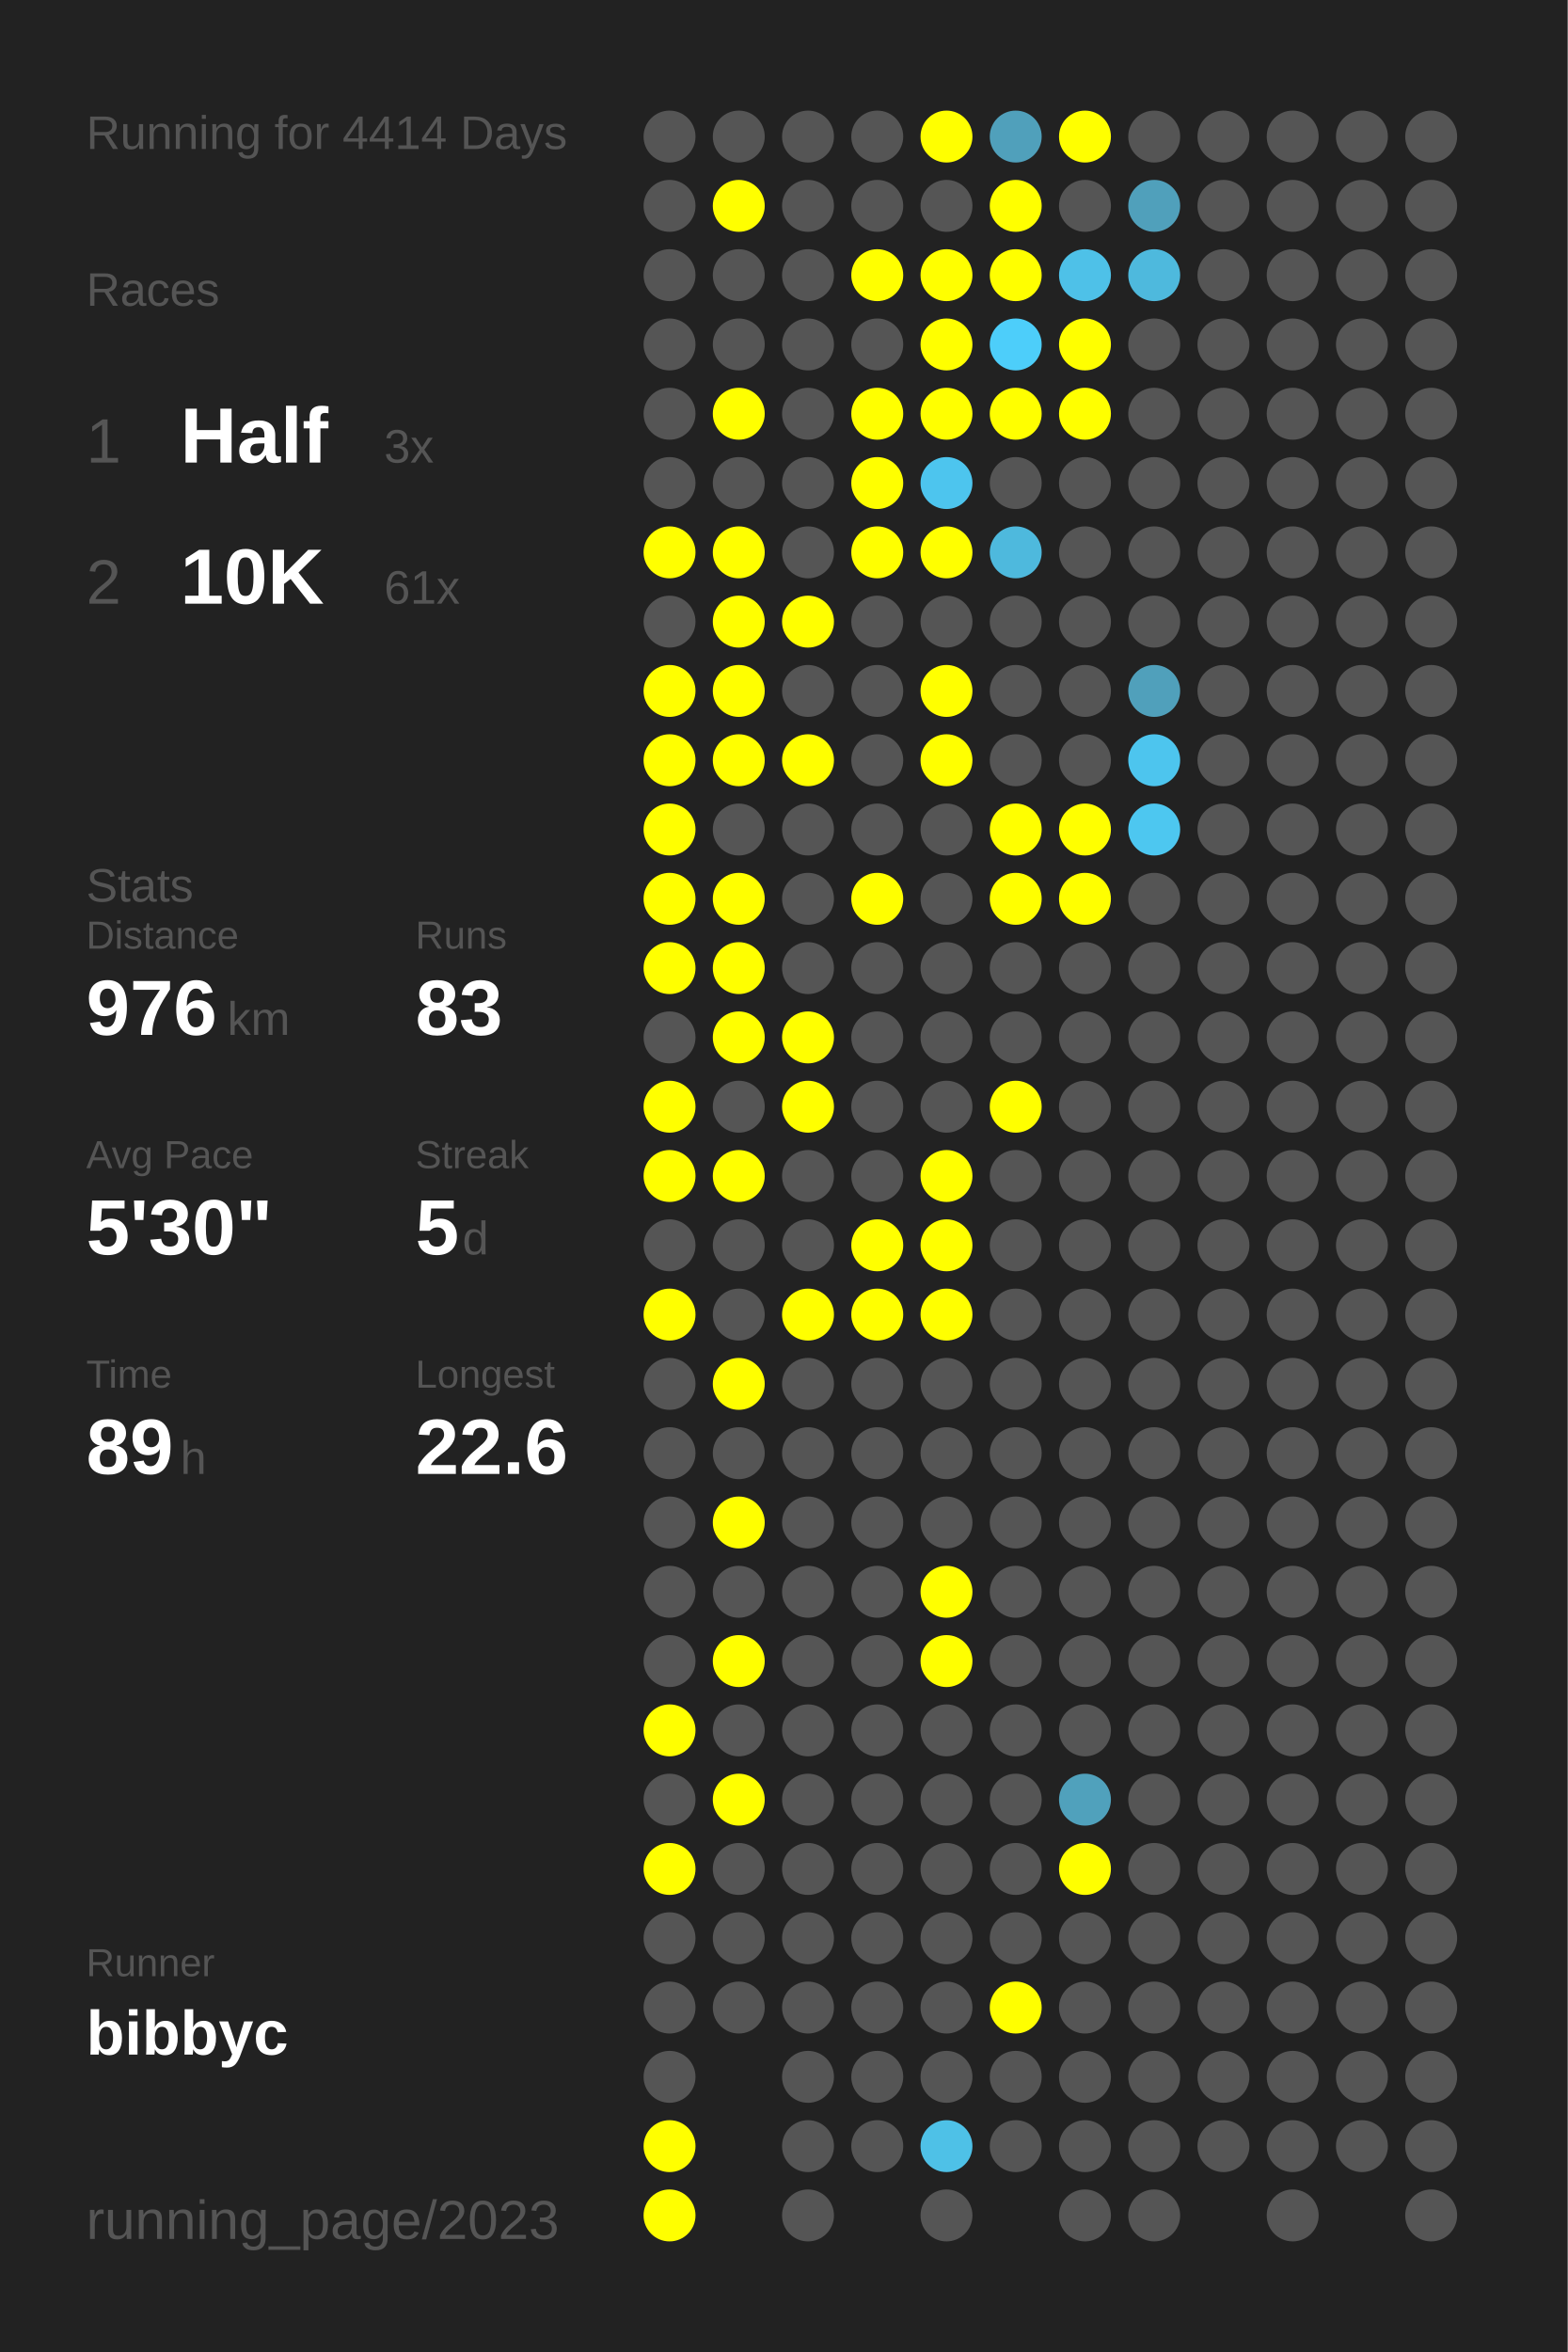
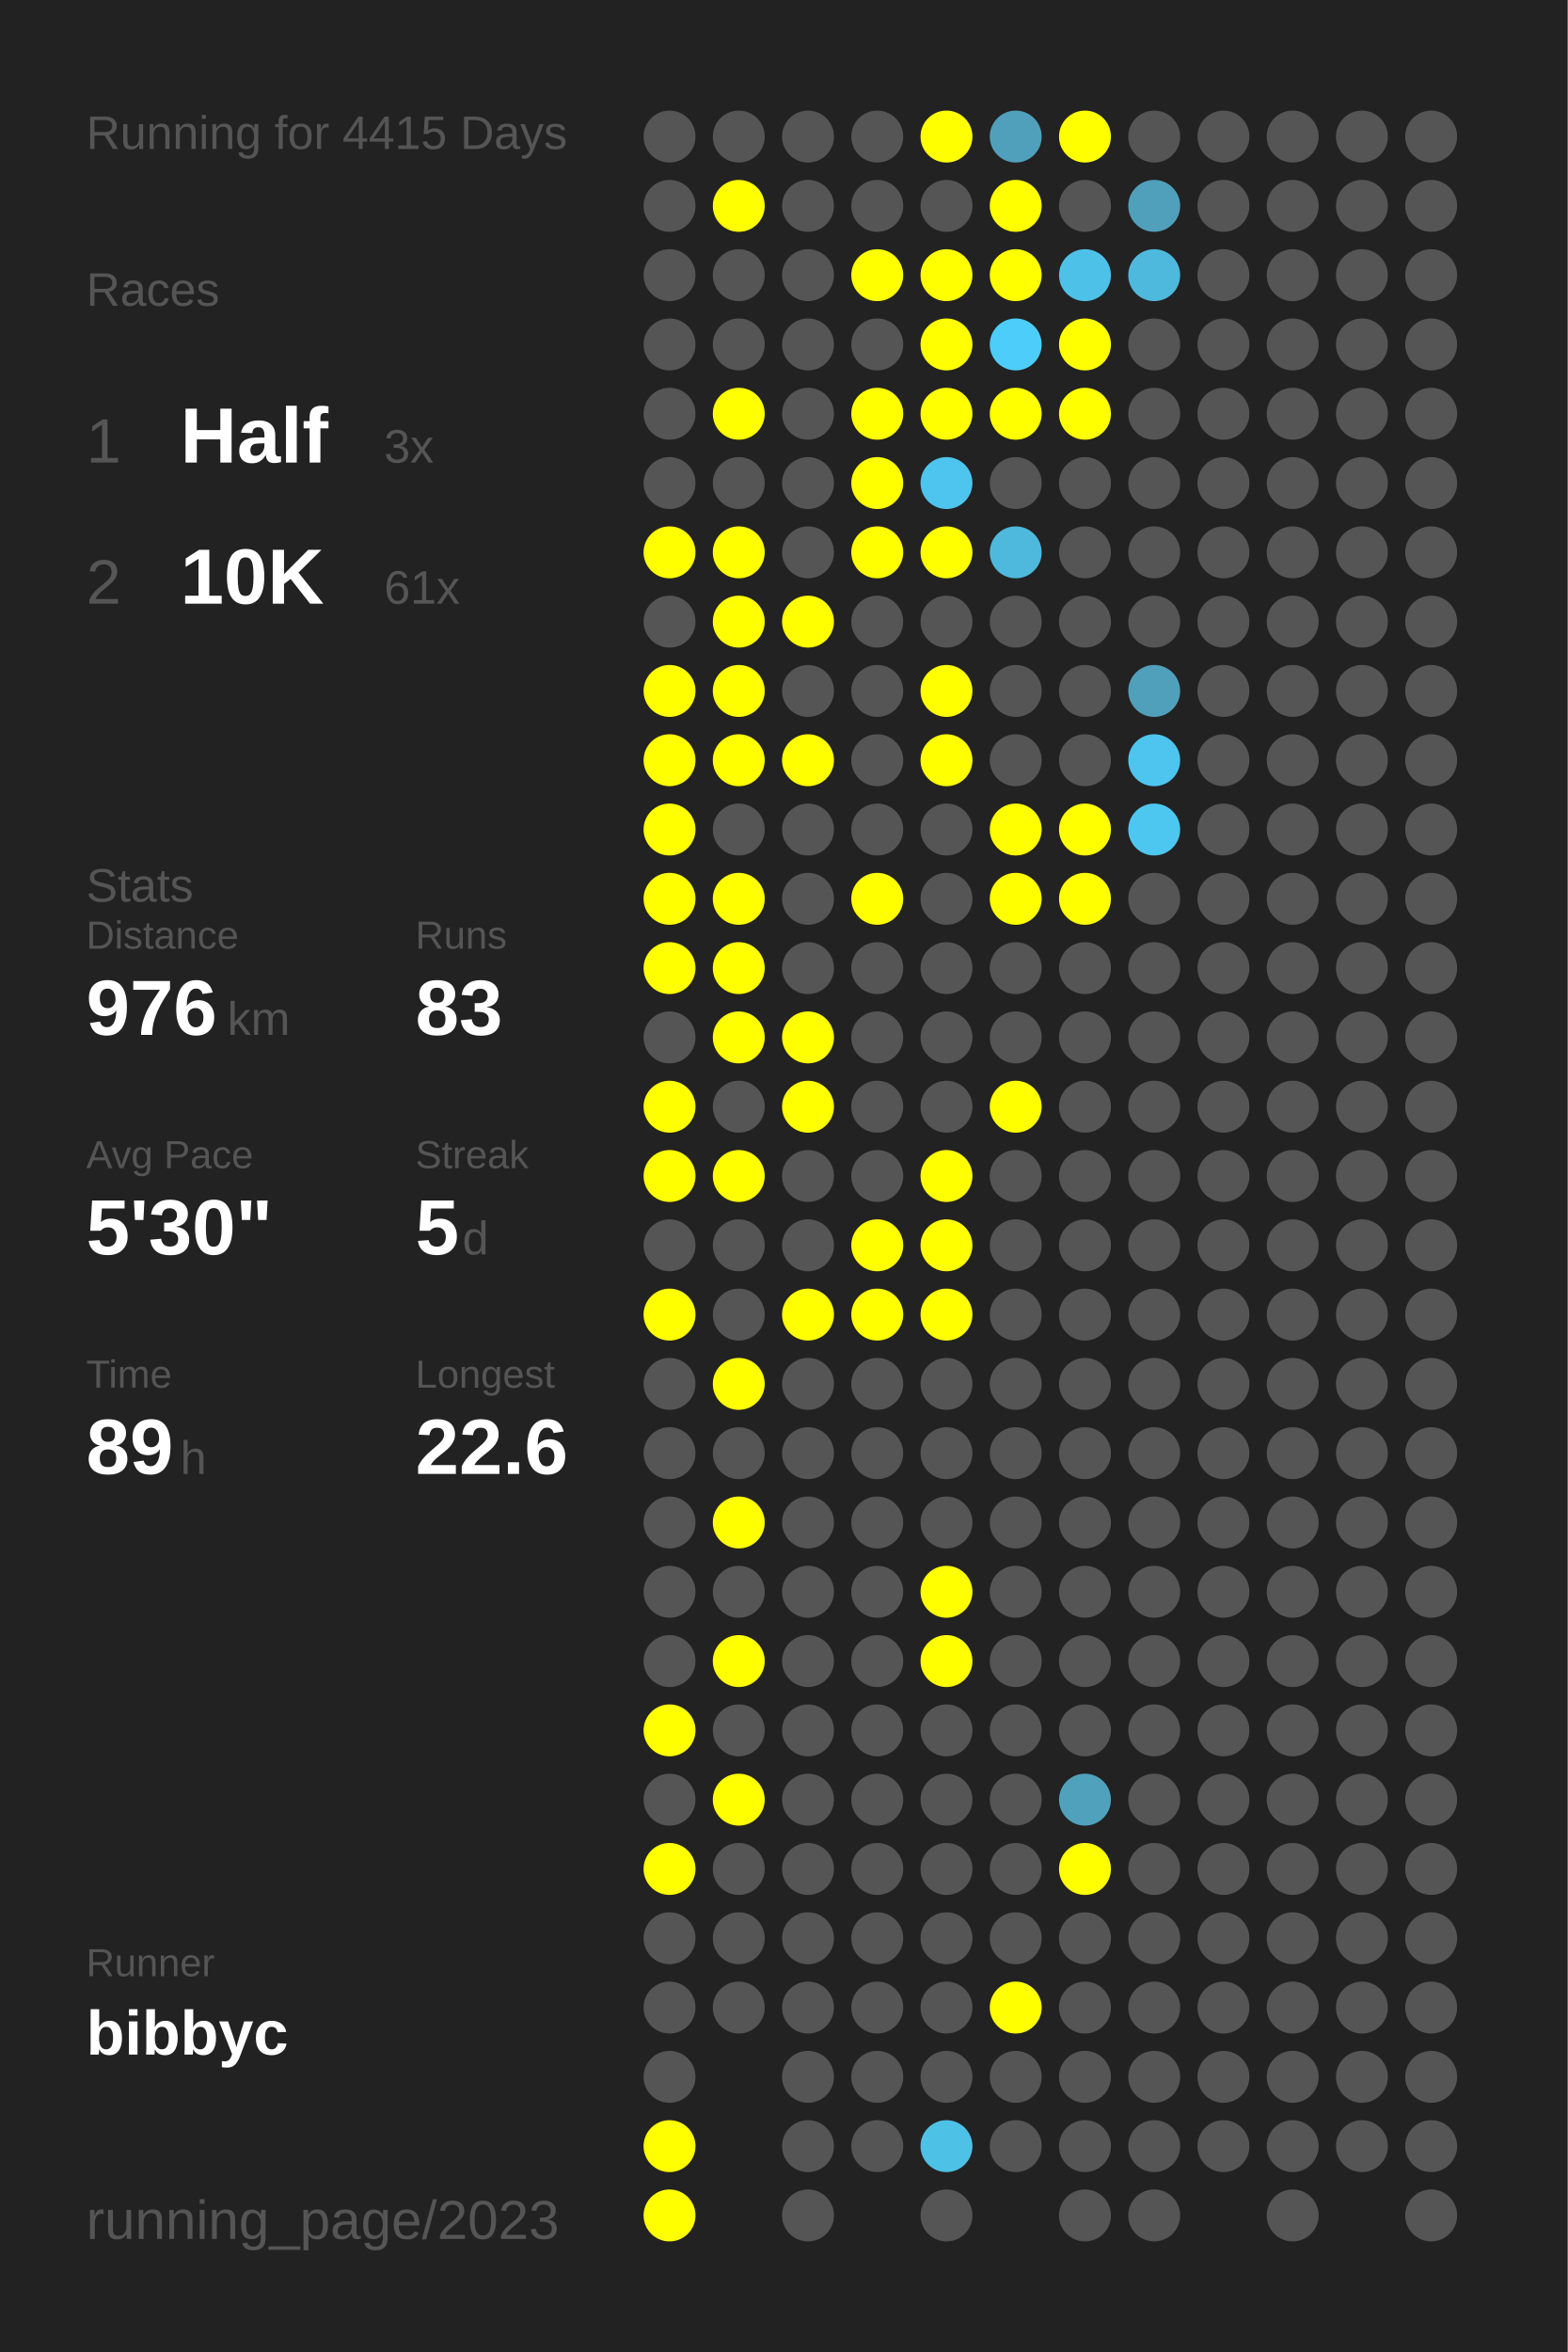
<svg xmlns="http://www.w3.org/2000/svg" baseProfile="full" height="300mm" version="1.1" viewBox="0,0,200,300" width="200mm">
  <defs />
  <rect fill="#222222" height="300" width="200" x="0" y="0" />
-   <text fill="#555555" style="font-size:6px; font-family:Arial;" x="11" y="19">Running for 4414 Days</text>
+   <text fill="#555555" style="font-size:6px; font-family:Arial;" x="11" y="19">Running for 4415 Days</text>
  <text fill="#555555" style="font-size:6px; font-family:Arial;" x="11" y="39">Races</text>
  <text fill="#555555" style="font-size:8px; font-family:Arial;" x="11" y="59">1</text>
  <text fill="#FFFFFF" style="font-size:10px; font-family:Arial; font-weight:bold;" x="23" y="59">Half</text>
  <text fill="#555555" style="font-size:6px; font-family:Arial;" x="49" y="59">3x</text>
  <text fill="#555555" style="font-size:8px; font-family:Arial;" x="11" y="77">2</text>
  <text fill="#FFFFFF" style="font-size:10px; font-family:Arial; font-weight:bold;" x="23" y="77">10K</text>
  <text fill="#555555" style="font-size:6px; font-family:Arial;" x="49" y="77">61x</text>
  <text fill="#555555" style="font-size:6px; font-family:Arial;" x="11" y="115">Stats</text>
  <text fill="#555555" style="font-size:5px; font-family:Arial;" x="11" y="121">Distance</text>
  <text fill="#FFFFFF" style="font-size:10px; font-family:Arial; font-weight:bold;" x="11" y="132">976</text>
  <text fill="#555555" style="font-size:6px; font-family:Arial;" x="29" y="132">km</text>
  <text fill="#555555" style="font-size:5px; font-family:Arial;" x="53" y="121">Runs</text>
  <text fill="#FFFFFF" style="font-size:10px; font-family:Arial; font-weight:bold;" x="53" y="132">83</text>
  <text fill="#555555" style="font-size:5px; font-family:Arial;" x="11" y="149">Avg Pace</text>
  <text fill="#FFFFFF" style="font-size:10px; font-family:Arial; font-weight:bold;" x="11" y="160">5'30"</text>
  <text fill="#555555" style="font-size:5px; font-family:Arial;" x="53" y="149">Streak</text>
  <text fill="#FFFFFF" style="font-size:10px; font-family:Arial; font-weight:bold;" x="53" y="160">5</text>
  <text fill="#555555" style="font-size:6px; font-family:Arial;" x="59" y="160">d</text>
  <text fill="#555555" style="font-size:5px; font-family:Arial;" x="11" y="177">Time</text>
  <text fill="#FFFFFF" style="font-size:10px; font-family:Arial; font-weight:bold;" x="11" y="188">89</text>
  <text fill="#555555" style="font-size:6px; font-family:Arial;" x="23" y="188">h</text>
  <text fill="#555555" style="font-size:5px; font-family:Arial;" x="53" y="177">Longest</text>
  <text fill="#FFFFFF" style="font-size:10px; font-family:Arial; font-weight:bold;" x="53" y="188">22.6</text>
  <text fill="#555555" style="font-size:5px; font-family:Arial;" x="11" y="252.065">Runner</text>
  <text fill="#FFFFFF" style="font-size:8px; font-family:Arial; font-weight:bold;" x="11" y="262.065">bibbyc</text>
  <text fill="#555555" style="font-size:7px; font-family:Arial;" x="11" y="285.581">running_page/2023</text>
  <circle cx="85.417" cy="17.419" fill="#555555" r="3.312" />
  <circle cx="85.417" cy="26.258" fill="#555555" r="3.312" />
  <circle cx="85.417" cy="35.097" fill="#555555" r="3.312" />
  <circle cx="85.417" cy="43.935" fill="#555555" r="3.312" />
  <circle cx="85.417" cy="52.774" fill="#555555" r="3.312" />
  <circle cx="85.417" cy="61.613" fill="#555555" r="3.312" />
  <circle cx="85.417" cy="70.452" fill="#FFFF00" r="3.312" />
  <circle cx="85.417" cy="79.29" fill="#555555" r="3.312" />
  <circle cx="85.417" cy="88.129" fill="#FFFF00" r="3.312" />
  <circle cx="85.417" cy="96.968" fill="#FFFF00" r="3.312" />
  <circle cx="85.417" cy="105.806" fill="#FFFF00" r="3.312" />
  <circle cx="85.417" cy="114.645" fill="#FFFF00" r="3.312" />
  <circle cx="85.417" cy="123.484" fill="#FFFF00" r="3.312" />
  <circle cx="85.417" cy="132.323" fill="#555555" r="3.312" />
  <circle cx="85.417" cy="141.161" fill="#FFFF00" r="3.312" />
  <circle cx="85.417" cy="150" fill="#FFFF00" r="3.312" />
  <circle cx="85.417" cy="158.839" fill="#555555" r="3.312" />
  <circle cx="85.417" cy="167.677" fill="#FFFF00" r="3.312" />
  <circle cx="85.417" cy="176.516" fill="#555555" r="3.312" />
  <circle cx="85.417" cy="185.355" fill="#555555" r="3.312" />
  <circle cx="85.417" cy="194.194" fill="#555555" r="3.312" />
  <circle cx="85.417" cy="203.032" fill="#555555" r="3.312" />
  <circle cx="85.417" cy="211.871" fill="#555555" r="3.312" />
  <circle cx="85.417" cy="220.71" fill="#FFFF00" r="3.312" />
  <circle cx="85.417" cy="229.548" fill="#555555" r="3.312" />
  <circle cx="85.417" cy="238.387" fill="#FFFF00" r="3.312" />
  <circle cx="85.417" cy="247.226" fill="#555555" r="3.312" />
  <circle cx="85.417" cy="256.065" fill="#555555" r="3.312" />
  <circle cx="85.417" cy="264.903" fill="#555555" r="3.312" />
  <circle cx="85.417" cy="273.742" fill="#FFFF00" r="3.312" />
  <circle cx="85.417" cy="282.581" fill="#FFFF00" r="3.312" />
  <circle cx="94.25" cy="17.419" fill="#555555" r="3.312" />
  <circle cx="94.25" cy="26.258" fill="#FFFF00" r="3.312" />
  <circle cx="94.25" cy="35.097" fill="#555555" r="3.312" />
  <circle cx="94.25" cy="43.935" fill="#555555" r="3.312" />
  <circle cx="94.25" cy="52.774" fill="#FFFF00" r="3.312" />
  <circle cx="94.25" cy="61.613" fill="#555555" r="3.312" />
  <circle cx="94.25" cy="70.452" fill="#FFFF00" r="3.312" />
  <circle cx="94.25" cy="79.29" fill="#FFFF00" r="3.312" />
  <circle cx="94.25" cy="88.129" fill="#FFFF00" r="3.312" />
  <circle cx="94.25" cy="96.968" fill="#FFFF00" r="3.312" />
  <circle cx="94.25" cy="105.806" fill="#555555" r="3.312" />
  <circle cx="94.25" cy="114.645" fill="#FFFF00" r="3.312" />
  <circle cx="94.25" cy="123.484" fill="#FFFF00" r="3.312" />
  <circle cx="94.25" cy="132.323" fill="#FFFF00" r="3.312" />
  <circle cx="94.25" cy="141.161" fill="#555555" r="3.312" />
  <circle cx="94.25" cy="150" fill="#FFFF00" r="3.312" />
  <circle cx="94.25" cy="158.839" fill="#555555" r="3.312" />
  <circle cx="94.25" cy="167.677" fill="#555555" r="3.312" />
  <circle cx="94.25" cy="176.516" fill="#FFFF00" r="3.312" />
  <circle cx="94.25" cy="185.355" fill="#555555" r="3.312" />
  <circle cx="94.25" cy="194.194" fill="#FFFF00" r="3.312" />
  <circle cx="94.25" cy="203.032" fill="#555555" r="3.312" />
  <circle cx="94.25" cy="211.871" fill="#FFFF00" r="3.312" />
  <circle cx="94.25" cy="220.71" fill="#555555" r="3.312" />
  <circle cx="94.25" cy="229.548" fill="#FFFF00" r="3.312" />
  <circle cx="94.25" cy="238.387" fill="#555555" r="3.312" />
  <circle cx="94.25" cy="247.226" fill="#555555" r="3.312" />
  <circle cx="94.25" cy="256.065" fill="#555555" r="3.312" />
  <circle cx="103.083" cy="17.419" fill="#555555" r="3.312" />
  <circle cx="103.083" cy="26.258" fill="#555555" r="3.312" />
  <circle cx="103.083" cy="35.097" fill="#555555" r="3.312" />
  <circle cx="103.083" cy="43.935" fill="#555555" r="3.312" />
  <circle cx="103.083" cy="52.774" fill="#555555" r="3.312" />
  <circle cx="103.083" cy="61.613" fill="#555555" r="3.312" />
  <circle cx="103.083" cy="70.452" fill="#555555" r="3.312" />
  <circle cx="103.083" cy="79.29" fill="#FFFF00" r="3.312" />
  <circle cx="103.083" cy="88.129" fill="#555555" r="3.312" />
  <circle cx="103.083" cy="96.968" fill="#FFFF00" r="3.312" />
  <circle cx="103.083" cy="105.806" fill="#555555" r="3.312" />
  <circle cx="103.083" cy="114.645" fill="#555555" r="3.312" />
  <circle cx="103.083" cy="123.484" fill="#555555" r="3.312" />
  <circle cx="103.083" cy="132.323" fill="#FFFF00" r="3.312" />
  <circle cx="103.083" cy="141.161" fill="#FFFF00" r="3.312" />
  <circle cx="103.083" cy="150" fill="#555555" r="3.312" />
  <circle cx="103.083" cy="158.839" fill="#555555" r="3.312" />
  <circle cx="103.083" cy="167.677" fill="#FFFF00" r="3.312" />
  <circle cx="103.083" cy="176.516" fill="#555555" r="3.312" />
  <circle cx="103.083" cy="185.355" fill="#555555" r="3.312" />
  <circle cx="103.083" cy="194.194" fill="#555555" r="3.312" />
  <circle cx="103.083" cy="203.032" fill="#555555" r="3.312" />
  <circle cx="103.083" cy="211.871" fill="#555555" r="3.312" />
  <circle cx="103.083" cy="220.71" fill="#555555" r="3.312" />
  <circle cx="103.083" cy="229.548" fill="#555555" r="3.312" />
  <circle cx="103.083" cy="238.387" fill="#555555" r="3.312" />
  <circle cx="103.083" cy="247.226" fill="#555555" r="3.312" />
  <circle cx="103.083" cy="256.065" fill="#555555" r="3.312" />
  <circle cx="103.083" cy="264.903" fill="#555555" r="3.312" />
  <circle cx="103.083" cy="273.742" fill="#555555" r="3.312" />
  <circle cx="103.083" cy="282.581" fill="#555555" r="3.312" />
  <circle cx="111.917" cy="17.419" fill="#555555" r="3.312" />
  <circle cx="111.917" cy="26.258" fill="#555555" r="3.312" />
  <circle cx="111.917" cy="35.097" fill="#FFFF00" r="3.312" />
  <circle cx="111.917" cy="43.935" fill="#555555" r="3.312" />
  <circle cx="111.917" cy="52.774" fill="#FFFF00" r="3.312" />
  <circle cx="111.917" cy="61.613" fill="#FFFF00" r="3.312" />
  <circle cx="111.917" cy="70.452" fill="#FFFF00" r="3.312" />
  <circle cx="111.917" cy="79.29" fill="#555555" r="3.312" />
  <circle cx="111.917" cy="88.129" fill="#555555" r="3.312" />
  <circle cx="111.917" cy="96.968" fill="#555555" r="3.312" />
  <circle cx="111.917" cy="105.806" fill="#555555" r="3.312" />
  <circle cx="111.917" cy="114.645" fill="#FFFF00" r="3.312" />
  <circle cx="111.917" cy="123.484" fill="#555555" r="3.312" />
  <circle cx="111.917" cy="132.323" fill="#555555" r="3.312" />
  <circle cx="111.917" cy="141.161" fill="#555555" r="3.312" />
  <circle cx="111.917" cy="150" fill="#555555" r="3.312" />
  <circle cx="111.917" cy="158.839" fill="#FFFF00" r="3.312" />
  <circle cx="111.917" cy="167.677" fill="#FFFF00" r="3.312" />
  <circle cx="111.917" cy="176.516" fill="#555555" r="3.312" />
  <circle cx="111.917" cy="185.355" fill="#555555" r="3.312" />
  <circle cx="111.917" cy="194.194" fill="#555555" r="3.312" />
  <circle cx="111.917" cy="203.032" fill="#555555" r="3.312" />
  <circle cx="111.917" cy="211.871" fill="#555555" r="3.312" />
  <circle cx="111.917" cy="220.71" fill="#555555" r="3.312" />
  <circle cx="111.917" cy="229.548" fill="#555555" r="3.312" />
  <circle cx="111.917" cy="238.387" fill="#555555" r="3.312" />
  <circle cx="111.917" cy="247.226" fill="#555555" r="3.312" />
  <circle cx="111.917" cy="256.065" fill="#555555" r="3.312" />
  <circle cx="111.917" cy="264.903" fill="#555555" r="3.312" />
  <circle cx="111.917" cy="273.742" fill="#555555" r="3.312" />
  <circle cx="120.75" cy="17.419" fill="#FFFF00" r="3.312" />
  <circle cx="120.75" cy="26.258" fill="#555555" r="3.312" />
  <circle cx="120.75" cy="35.097" fill="#FFFF00" r="3.312" />
  <circle cx="120.75" cy="43.935" fill="#FFFF00" r="3.312" />
  <circle cx="120.75" cy="52.774" fill="#FFFF00" r="3.312" />
  <circle cx="120.75" cy="61.613" fill="#4dc5ee" r="3.312" />
  <circle cx="120.75" cy="70.452" fill="#FFFF00" r="3.312" />
  <circle cx="120.75" cy="79.29" fill="#555555" r="3.312" />
  <circle cx="120.75" cy="88.129" fill="#FFFF00" r="3.312" />
  <circle cx="120.75" cy="96.968" fill="#FFFF00" r="3.312" />
  <circle cx="120.75" cy="105.806" fill="#555555" r="3.312" />
  <circle cx="120.75" cy="114.645" fill="#555555" r="3.312" />
  <circle cx="120.75" cy="123.484" fill="#555555" r="3.312" />
  <circle cx="120.75" cy="132.323" fill="#555555" r="3.312" />
  <circle cx="120.75" cy="141.161" fill="#555555" r="3.312" />
  <circle cx="120.75" cy="150" fill="#FFFF00" r="3.312" />
  <circle cx="120.75" cy="158.839" fill="#FFFF00" r="3.312" />
  <circle cx="120.75" cy="167.677" fill="#FFFF00" r="3.312" />
  <circle cx="120.75" cy="176.516" fill="#555555" r="3.312" />
  <circle cx="120.75" cy="185.355" fill="#555555" r="3.312" />
  <circle cx="120.75" cy="194.194" fill="#555555" r="3.312" />
  <circle cx="120.75" cy="203.032" fill="#FFFF00" r="3.312" />
  <circle cx="120.75" cy="211.871" fill="#FFFF00" r="3.312" />
  <circle cx="120.75" cy="220.71" fill="#555555" r="3.312" />
  <circle cx="120.75" cy="229.548" fill="#555555" r="3.312" />
  <circle cx="120.75" cy="238.387" fill="#555555" r="3.312" />
  <circle cx="120.75" cy="247.226" fill="#555555" r="3.312" />
  <circle cx="120.75" cy="256.065" fill="#555555" r="3.312" />
  <circle cx="120.75" cy="264.903" fill="#555555" r="3.312" />
  <circle cx="120.75" cy="273.742" fill="#4ec1e7" r="3.312" />
  <circle cx="120.75" cy="282.581" fill="#555555" r="3.312" />
  <circle cx="129.583" cy="17.419" fill="#50a0bb" r="3.312" />
  <circle cx="129.583" cy="26.258" fill="#FFFF00" r="3.312" />
  <circle cx="129.583" cy="35.097" fill="#FFFF00" r="3.312" />
  <circle cx="129.583" cy="43.935" fill="#4dcefa" r="3.312" />
  <circle cx="129.583" cy="52.774" fill="#FFFF00" r="3.312" />
  <circle cx="129.583" cy="61.613" fill="#555555" r="3.312" />
  <circle cx="129.583" cy="70.452" fill="#4eb9dd" r="3.312" />
  <circle cx="129.583" cy="79.29" fill="#555555" r="3.312" />
  <circle cx="129.583" cy="88.129" fill="#555555" r="3.312" />
  <circle cx="129.583" cy="96.968" fill="#555555" r="3.312" />
  <circle cx="129.583" cy="105.806" fill="#FFFF00" r="3.312" />
  <circle cx="129.583" cy="114.645" fill="#FFFF00" r="3.312" />
  <circle cx="129.583" cy="123.484" fill="#555555" r="3.312" />
  <circle cx="129.583" cy="132.323" fill="#555555" r="3.312" />
  <circle cx="129.583" cy="141.161" fill="#FFFF00" r="3.312" />
  <circle cx="129.583" cy="150" fill="#555555" r="3.312" />
  <circle cx="129.583" cy="158.839" fill="#555555" r="3.312" />
  <circle cx="129.583" cy="167.677" fill="#555555" r="3.312" />
  <circle cx="129.583" cy="176.516" fill="#555555" r="3.312" />
  <circle cx="129.583" cy="185.355" fill="#555555" r="3.312" />
  <circle cx="129.583" cy="194.194" fill="#555555" r="3.312" />
  <circle cx="129.583" cy="203.032" fill="#555555" r="3.312" />
  <circle cx="129.583" cy="211.871" fill="#555555" r="3.312" />
  <circle cx="129.583" cy="220.71" fill="#555555" r="3.312" />
  <circle cx="129.583" cy="229.548" fill="#555555" r="3.312" />
  <circle cx="129.583" cy="238.387" fill="#555555" r="3.312" />
  <circle cx="129.583" cy="247.226" fill="#555555" r="3.312" />
  <circle cx="129.583" cy="256.065" fill="#FFFF00" r="3.312" />
  <circle cx="129.583" cy="264.903" fill="#555555" r="3.312" />
  <circle cx="129.583" cy="273.742" fill="#555555" r="3.312" />
  <circle cx="138.417" cy="17.419" fill="#FFFF00" r="3.312" />
  <circle cx="138.417" cy="26.258" fill="#555555" r="3.312" />
  <circle cx="138.417" cy="35.097" fill="#4ec1e8" r="3.312" />
  <circle cx="138.417" cy="43.935" fill="#FFFF00" r="3.312" />
  <circle cx="138.417" cy="52.774" fill="#FFFF00" r="3.312" />
  <circle cx="138.417" cy="61.613" fill="#555555" r="3.312" />
  <circle cx="138.417" cy="70.452" fill="#555555" r="3.312" />
  <circle cx="138.417" cy="79.29" fill="#555555" r="3.312" />
  <circle cx="138.417" cy="88.129" fill="#555555" r="3.312" />
  <circle cx="138.417" cy="96.968" fill="#555555" r="3.312" />
  <circle cx="138.417" cy="105.806" fill="#FFFF00" r="3.312" />
  <circle cx="138.417" cy="114.645" fill="#FFFF00" r="3.312" />
  <circle cx="138.417" cy="123.484" fill="#555555" r="3.312" />
  <circle cx="138.417" cy="132.323" fill="#555555" r="3.312" />
  <circle cx="138.417" cy="141.161" fill="#555555" r="3.312" />
  <circle cx="138.417" cy="150" fill="#555555" r="3.312" />
  <circle cx="138.417" cy="158.839" fill="#555555" r="3.312" />
  <circle cx="138.417" cy="167.677" fill="#555555" r="3.312" />
  <circle cx="138.417" cy="176.516" fill="#555555" r="3.312" />
  <circle cx="138.417" cy="185.355" fill="#555555" r="3.312" />
  <circle cx="138.417" cy="194.194" fill="#555555" r="3.312" />
  <circle cx="138.417" cy="203.032" fill="#555555" r="3.312" />
  <circle cx="138.417" cy="211.871" fill="#555555" r="3.312" />
  <circle cx="138.417" cy="220.71" fill="#555555" r="3.312" />
  <circle cx="138.417" cy="229.548" fill="#50a1bc" r="3.312" />
  <circle cx="138.417" cy="238.387" fill="#FFFF00" r="3.312" />
  <circle cx="138.417" cy="247.226" fill="#555555" r="3.312" />
  <circle cx="138.417" cy="256.065" fill="#555555" r="3.312" />
  <circle cx="138.417" cy="264.903" fill="#555555" r="3.312" />
  <circle cx="138.417" cy="273.742" fill="#555555" r="3.312" />
  <circle cx="138.417" cy="282.581" fill="#555555" r="3.312" />
  <circle cx="147.25" cy="17.419" fill="#555555" r="3.312" />
  <circle cx="147.25" cy="26.258" fill="#50a0bb" r="3.312" />
  <circle cx="147.25" cy="35.097" fill="#4eb9dd" r="3.312" />
  <circle cx="147.25" cy="43.935" fill="#555555" r="3.312" />
  <circle cx="147.25" cy="52.774" fill="#555555" r="3.312" />
  <circle cx="147.25" cy="61.613" fill="#555555" r="3.312" />
  <circle cx="147.25" cy="70.452" fill="#555555" r="3.312" />
  <circle cx="147.25" cy="79.29" fill="#555555" r="3.312" />
  <circle cx="147.25" cy="88.129" fill="#50a0bb" r="3.312" />
  <circle cx="147.25" cy="96.968" fill="#4dc5ee" r="3.312" />
  <circle cx="147.25" cy="105.806" fill="#4dc7f0" r="3.312" />
  <circle cx="147.25" cy="114.645" fill="#555555" r="3.312" />
  <circle cx="147.25" cy="123.484" fill="#555555" r="3.312" />
  <circle cx="147.25" cy="132.323" fill="#555555" r="3.312" />
  <circle cx="147.25" cy="141.161" fill="#555555" r="3.312" />
  <circle cx="147.25" cy="150" fill="#555555" r="3.312" />
  <circle cx="147.25" cy="158.839" fill="#555555" r="3.312" />
  <circle cx="147.25" cy="167.677" fill="#555555" r="3.312" />
  <circle cx="147.25" cy="176.516" fill="#555555" r="3.312" />
  <circle cx="147.25" cy="185.355" fill="#555555" r="3.312" />
  <circle cx="147.25" cy="194.194" fill="#555555" r="3.312" />
  <circle cx="147.25" cy="203.032" fill="#555555" r="3.312" />
  <circle cx="147.25" cy="211.871" fill="#555555" r="3.312" />
  <circle cx="147.25" cy="220.71" fill="#555555" r="3.312" />
  <circle cx="147.25" cy="229.548" fill="#555555" r="3.312" />
  <circle cx="147.25" cy="238.387" fill="#555555" r="3.312" />
  <circle cx="147.25" cy="247.226" fill="#555555" r="3.312" />
  <circle cx="147.25" cy="256.065" fill="#555555" r="3.312" />
  <circle cx="147.25" cy="264.903" fill="#555555" r="3.312" />
  <circle cx="147.25" cy="273.742" fill="#555555" r="3.312" />
  <circle cx="147.25" cy="282.581" fill="#555555" r="3.312" />
  <circle cx="156.083" cy="17.419" fill="#555555" r="3.312" />
  <circle cx="156.083" cy="26.258" fill="#555555" r="3.312" />
  <circle cx="156.083" cy="35.097" fill="#555555" r="3.312" />
  <circle cx="156.083" cy="43.935" fill="#555555" r="3.312" />
  <circle cx="156.083" cy="52.774" fill="#555555" r="3.312" />
  <circle cx="156.083" cy="61.613" fill="#555555" r="3.312" />
  <circle cx="156.083" cy="70.452" fill="#555555" r="3.312" />
  <circle cx="156.083" cy="79.29" fill="#555555" r="3.312" />
  <circle cx="156.083" cy="88.129" fill="#555555" r="3.312" />
  <circle cx="156.083" cy="96.968" fill="#555555" r="3.312" />
  <circle cx="156.083" cy="105.806" fill="#555555" r="3.312" />
  <circle cx="156.083" cy="114.645" fill="#555555" r="3.312" />
  <circle cx="156.083" cy="123.484" fill="#555555" r="3.312" />
  <circle cx="156.083" cy="132.323" fill="#555555" r="3.312" />
  <circle cx="156.083" cy="141.161" fill="#555555" r="3.312" />
  <circle cx="156.083" cy="150" fill="#555555" r="3.312" />
  <circle cx="156.083" cy="158.839" fill="#555555" r="3.312" />
  <circle cx="156.083" cy="167.677" fill="#555555" r="3.312" />
  <circle cx="156.083" cy="176.516" fill="#555555" r="3.312" />
  <circle cx="156.083" cy="185.355" fill="#555555" r="3.312" />
  <circle cx="156.083" cy="194.194" fill="#555555" r="3.312" />
  <circle cx="156.083" cy="203.032" fill="#555555" r="3.312" />
  <circle cx="156.083" cy="211.871" fill="#555555" r="3.312" />
  <circle cx="156.083" cy="220.71" fill="#555555" r="3.312" />
  <circle cx="156.083" cy="229.548" fill="#555555" r="3.312" />
  <circle cx="156.083" cy="238.387" fill="#555555" r="3.312" />
  <circle cx="156.083" cy="247.226" fill="#555555" r="3.312" />
  <circle cx="156.083" cy="256.065" fill="#555555" r="3.312" />
  <circle cx="156.083" cy="264.903" fill="#555555" r="3.312" />
  <circle cx="156.083" cy="273.742" fill="#555555" r="3.312" />
  <circle cx="164.917" cy="17.419" fill="#555555" r="3.312" />
  <circle cx="164.917" cy="26.258" fill="#555555" r="3.312" />
  <circle cx="164.917" cy="35.097" fill="#555555" r="3.312" />
  <circle cx="164.917" cy="43.935" fill="#555555" r="3.312" />
  <circle cx="164.917" cy="52.774" fill="#555555" r="3.312" />
  <circle cx="164.917" cy="61.613" fill="#555555" r="3.312" />
  <circle cx="164.917" cy="70.452" fill="#555555" r="3.312" />
  <circle cx="164.917" cy="79.29" fill="#555555" r="3.312" />
  <circle cx="164.917" cy="88.129" fill="#555555" r="3.312" />
  <circle cx="164.917" cy="96.968" fill="#555555" r="3.312" />
  <circle cx="164.917" cy="105.806" fill="#555555" r="3.312" />
  <circle cx="164.917" cy="114.645" fill="#555555" r="3.312" />
  <circle cx="164.917" cy="123.484" fill="#555555" r="3.312" />
  <circle cx="164.917" cy="132.323" fill="#555555" r="3.312" />
  <circle cx="164.917" cy="141.161" fill="#555555" r="3.312" />
  <circle cx="164.917" cy="150" fill="#555555" r="3.312" />
  <circle cx="164.917" cy="158.839" fill="#555555" r="3.312" />
  <circle cx="164.917" cy="167.677" fill="#555555" r="3.312" />
  <circle cx="164.917" cy="176.516" fill="#555555" r="3.312" />
  <circle cx="164.917" cy="185.355" fill="#555555" r="3.312" />
  <circle cx="164.917" cy="194.194" fill="#555555" r="3.312" />
  <circle cx="164.917" cy="203.032" fill="#555555" r="3.312" />
  <circle cx="164.917" cy="211.871" fill="#555555" r="3.312" />
  <circle cx="164.917" cy="220.71" fill="#555555" r="3.312" />
  <circle cx="164.917" cy="229.548" fill="#555555" r="3.312" />
  <circle cx="164.917" cy="238.387" fill="#555555" r="3.312" />
  <circle cx="164.917" cy="247.226" fill="#555555" r="3.312" />
  <circle cx="164.917" cy="256.065" fill="#555555" r="3.312" />
  <circle cx="164.917" cy="264.903" fill="#555555" r="3.312" />
  <circle cx="164.917" cy="273.742" fill="#555555" r="3.312" />
  <circle cx="164.917" cy="282.581" fill="#555555" r="3.312" />
  <circle cx="173.75" cy="17.419" fill="#555555" r="3.312" />
  <circle cx="173.75" cy="26.258" fill="#555555" r="3.312" />
  <circle cx="173.75" cy="35.097" fill="#555555" r="3.312" />
  <circle cx="173.75" cy="43.935" fill="#555555" r="3.312" />
  <circle cx="173.75" cy="52.774" fill="#555555" r="3.312" />
  <circle cx="173.75" cy="61.613" fill="#555555" r="3.312" />
  <circle cx="173.75" cy="70.452" fill="#555555" r="3.312" />
  <circle cx="173.75" cy="79.29" fill="#555555" r="3.312" />
  <circle cx="173.75" cy="88.129" fill="#555555" r="3.312" />
  <circle cx="173.75" cy="96.968" fill="#555555" r="3.312" />
  <circle cx="173.75" cy="105.806" fill="#555555" r="3.312" />
  <circle cx="173.75" cy="114.645" fill="#555555" r="3.312" />
  <circle cx="173.75" cy="123.484" fill="#555555" r="3.312" />
  <circle cx="173.75" cy="132.323" fill="#555555" r="3.312" />
  <circle cx="173.75" cy="141.161" fill="#555555" r="3.312" />
  <circle cx="173.75" cy="150" fill="#555555" r="3.312" />
  <circle cx="173.75" cy="158.839" fill="#555555" r="3.312" />
  <circle cx="173.75" cy="167.677" fill="#555555" r="3.312" />
  <circle cx="173.75" cy="176.516" fill="#555555" r="3.312" />
  <circle cx="173.75" cy="185.355" fill="#555555" r="3.312" />
  <circle cx="173.75" cy="194.194" fill="#555555" r="3.312" />
  <circle cx="173.75" cy="203.032" fill="#555555" r="3.312" />
  <circle cx="173.75" cy="211.871" fill="#555555" r="3.312" />
  <circle cx="173.75" cy="220.71" fill="#555555" r="3.312" />
  <circle cx="173.75" cy="229.548" fill="#555555" r="3.312" />
  <circle cx="173.75" cy="238.387" fill="#555555" r="3.312" />
  <circle cx="173.75" cy="247.226" fill="#555555" r="3.312" />
  <circle cx="173.75" cy="256.065" fill="#555555" r="3.312" />
  <circle cx="173.75" cy="264.903" fill="#555555" r="3.312" />
  <circle cx="173.75" cy="273.742" fill="#555555" r="3.312" />
  <circle cx="182.583" cy="17.419" fill="#555555" r="3.312" />
  <circle cx="182.583" cy="26.258" fill="#555555" r="3.312" />
  <circle cx="182.583" cy="35.097" fill="#555555" r="3.312" />
  <circle cx="182.583" cy="43.935" fill="#555555" r="3.312" />
  <circle cx="182.583" cy="52.774" fill="#555555" r="3.312" />
  <circle cx="182.583" cy="61.613" fill="#555555" r="3.312" />
  <circle cx="182.583" cy="70.452" fill="#555555" r="3.312" />
  <circle cx="182.583" cy="79.29" fill="#555555" r="3.312" />
  <circle cx="182.583" cy="88.129" fill="#555555" r="3.312" />
  <circle cx="182.583" cy="96.968" fill="#555555" r="3.312" />
  <circle cx="182.583" cy="105.806" fill="#555555" r="3.312" />
  <circle cx="182.583" cy="114.645" fill="#555555" r="3.312" />
  <circle cx="182.583" cy="123.484" fill="#555555" r="3.312" />
  <circle cx="182.583" cy="132.323" fill="#555555" r="3.312" />
  <circle cx="182.583" cy="141.161" fill="#555555" r="3.312" />
  <circle cx="182.583" cy="150" fill="#555555" r="3.312" />
  <circle cx="182.583" cy="158.839" fill="#555555" r="3.312" />
  <circle cx="182.583" cy="167.677" fill="#555555" r="3.312" />
  <circle cx="182.583" cy="176.516" fill="#555555" r="3.312" />
  <circle cx="182.583" cy="185.355" fill="#555555" r="3.312" />
  <circle cx="182.583" cy="194.194" fill="#555555" r="3.312" />
  <circle cx="182.583" cy="203.032" fill="#555555" r="3.312" />
  <circle cx="182.583" cy="211.871" fill="#555555" r="3.312" />
  <circle cx="182.583" cy="220.71" fill="#555555" r="3.312" />
  <circle cx="182.583" cy="229.548" fill="#555555" r="3.312" />
  <circle cx="182.583" cy="238.387" fill="#555555" r="3.312" />
  <circle cx="182.583" cy="247.226" fill="#555555" r="3.312" />
  <circle cx="182.583" cy="256.065" fill="#555555" r="3.312" />
  <circle cx="182.583" cy="264.903" fill="#555555" r="3.312" />
  <circle cx="182.583" cy="273.742" fill="#555555" r="3.312" />
  <circle cx="182.583" cy="282.581" fill="#555555" r="3.312" />
</svg>
